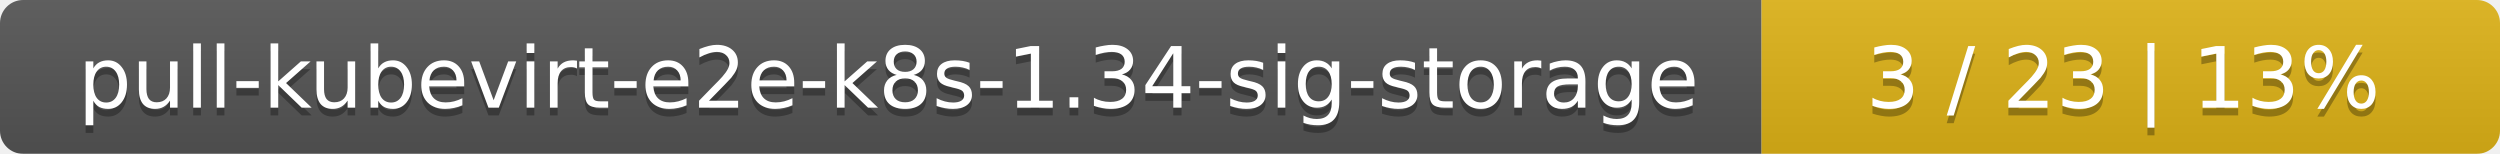
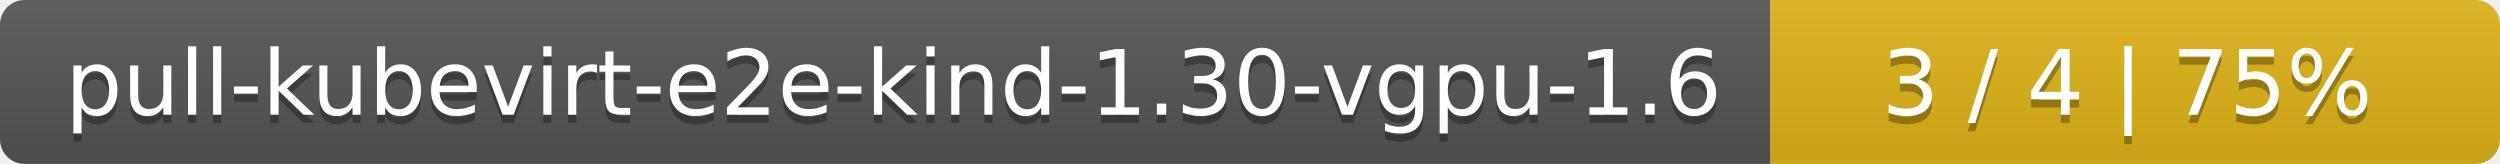
- <svg xmlns="http://www.w3.org/2000/svg" width="325" height="20">
+ <svg xmlns="http://www.w3.org/2000/svg" width="305" height="20">
  <linearGradient id="smooth" x2="0" y2="100%">
    <stop offset="0" stop-color="#bbb" stop-opacity=".1" />
    <stop offset="1" stop-opacity=".1" />
  </linearGradient>
  <mask id="round">
-     <rect width="325" height="20" rx="3" fill="#fff" />
+     <rect width="305" height="20" rx="3" fill="#fff" />
  </mask>
  <g mask="url(#round)">
-     <rect width="229" height="20" fill="#555" />
-     <rect x="229" width="96" height="20" fill="#dfb317" />
-     <rect width="325" height="20" fill="url(#smooth)" />
+     <rect width="216" height="20" fill="#555" />
+     <rect x="216" width="89" height="20" fill="#dfb317" />
+     <rect width="305" height="20" fill="url(#smooth)" />
  </g>
  <g fill="#fff" text-anchor="middle" font-family="DejaVu Sans,Verdana,Geneva,sans-serif" font-size="11">
-     <text x="115.5" y="15" fill="#010101" fill-opacity=".3">pull-kubevirt-e2e-k8s-1.34-sig-storage</text>
-     <text x="115.5" y="14">pull-kubevirt-e2e-k8s-1.34-sig-storage</text>
-     <text x="276" y="15" fill="#010101" fill-opacity=".3">3 / 23    |    13%</text>
-     <text x="276" y="14">3 / 23    |    13%</text>
+     <text x="109" y="15" fill="#010101" fill-opacity=".3">pull-kubevirt-e2e-kind-1.30-vgpu-1.6</text>
+     <text x="109" y="14">pull-kubevirt-e2e-kind-1.30-vgpu-1.6</text>
+     <text x="259.5" y="15" fill="#010101" fill-opacity=".3">3 / 4    |    75%</text>
+     <text x="259.5" y="14">3 / 4    |    75%</text>
  </g>
</svg>
